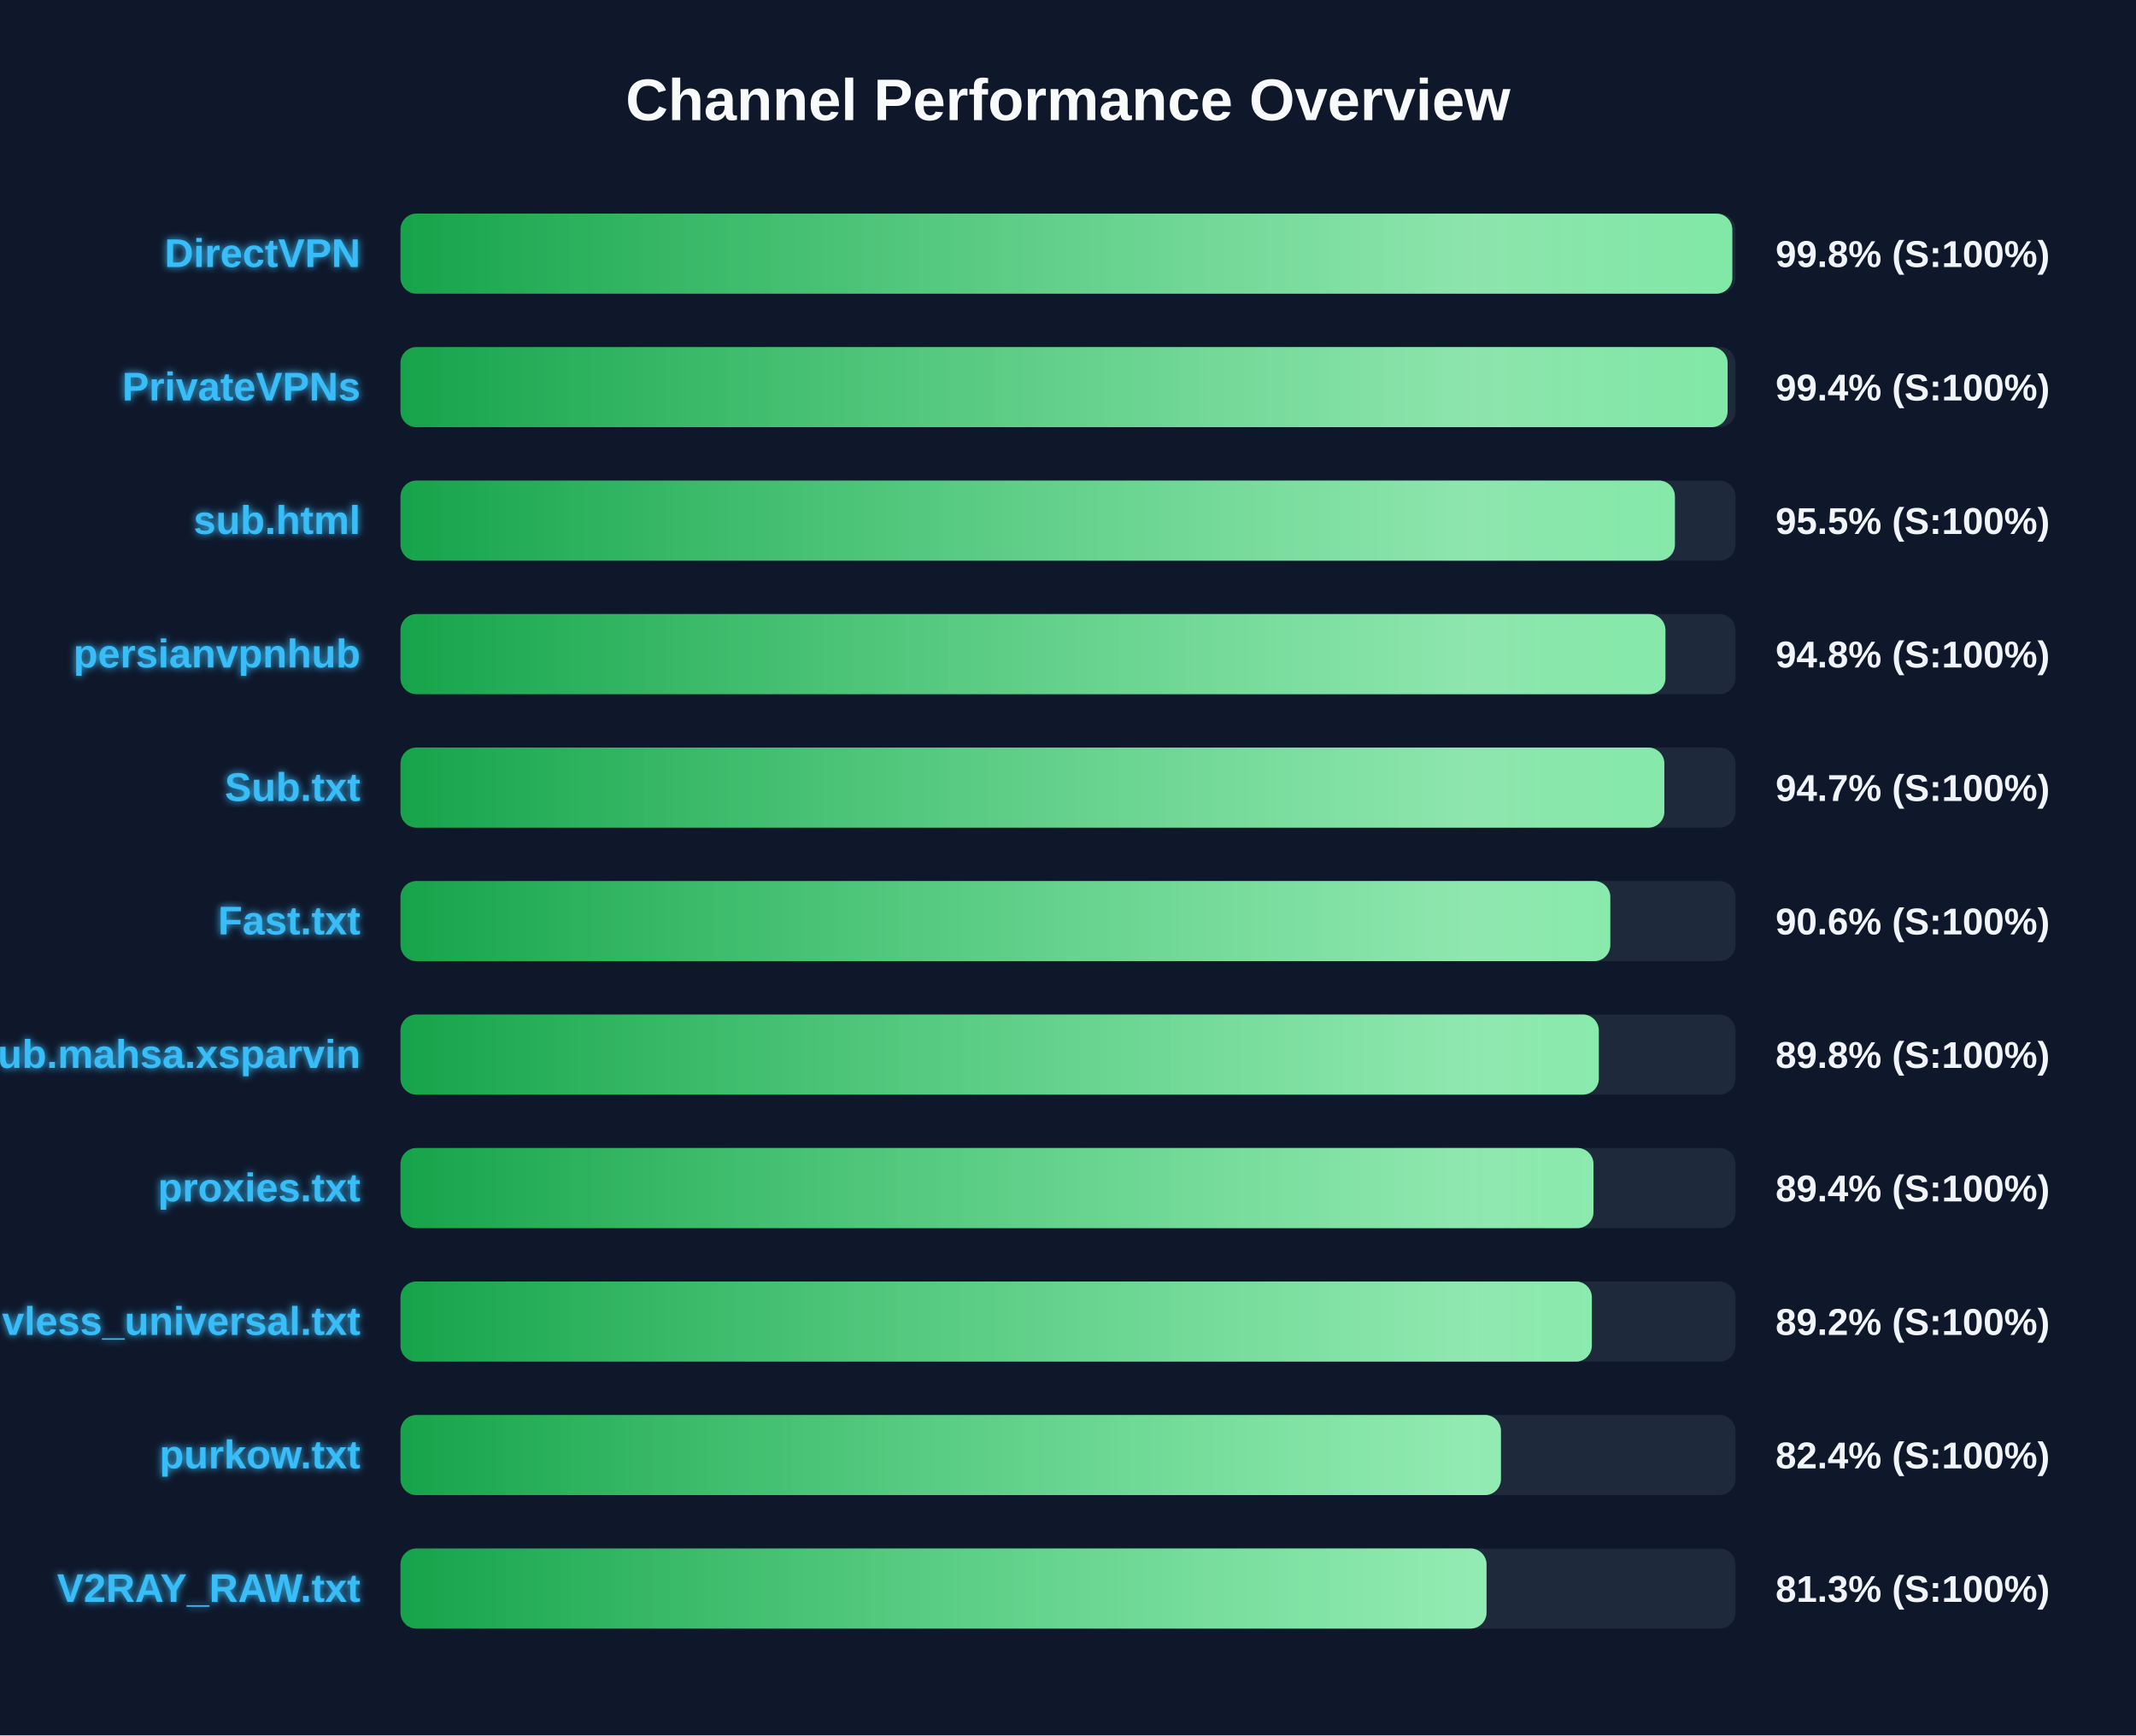
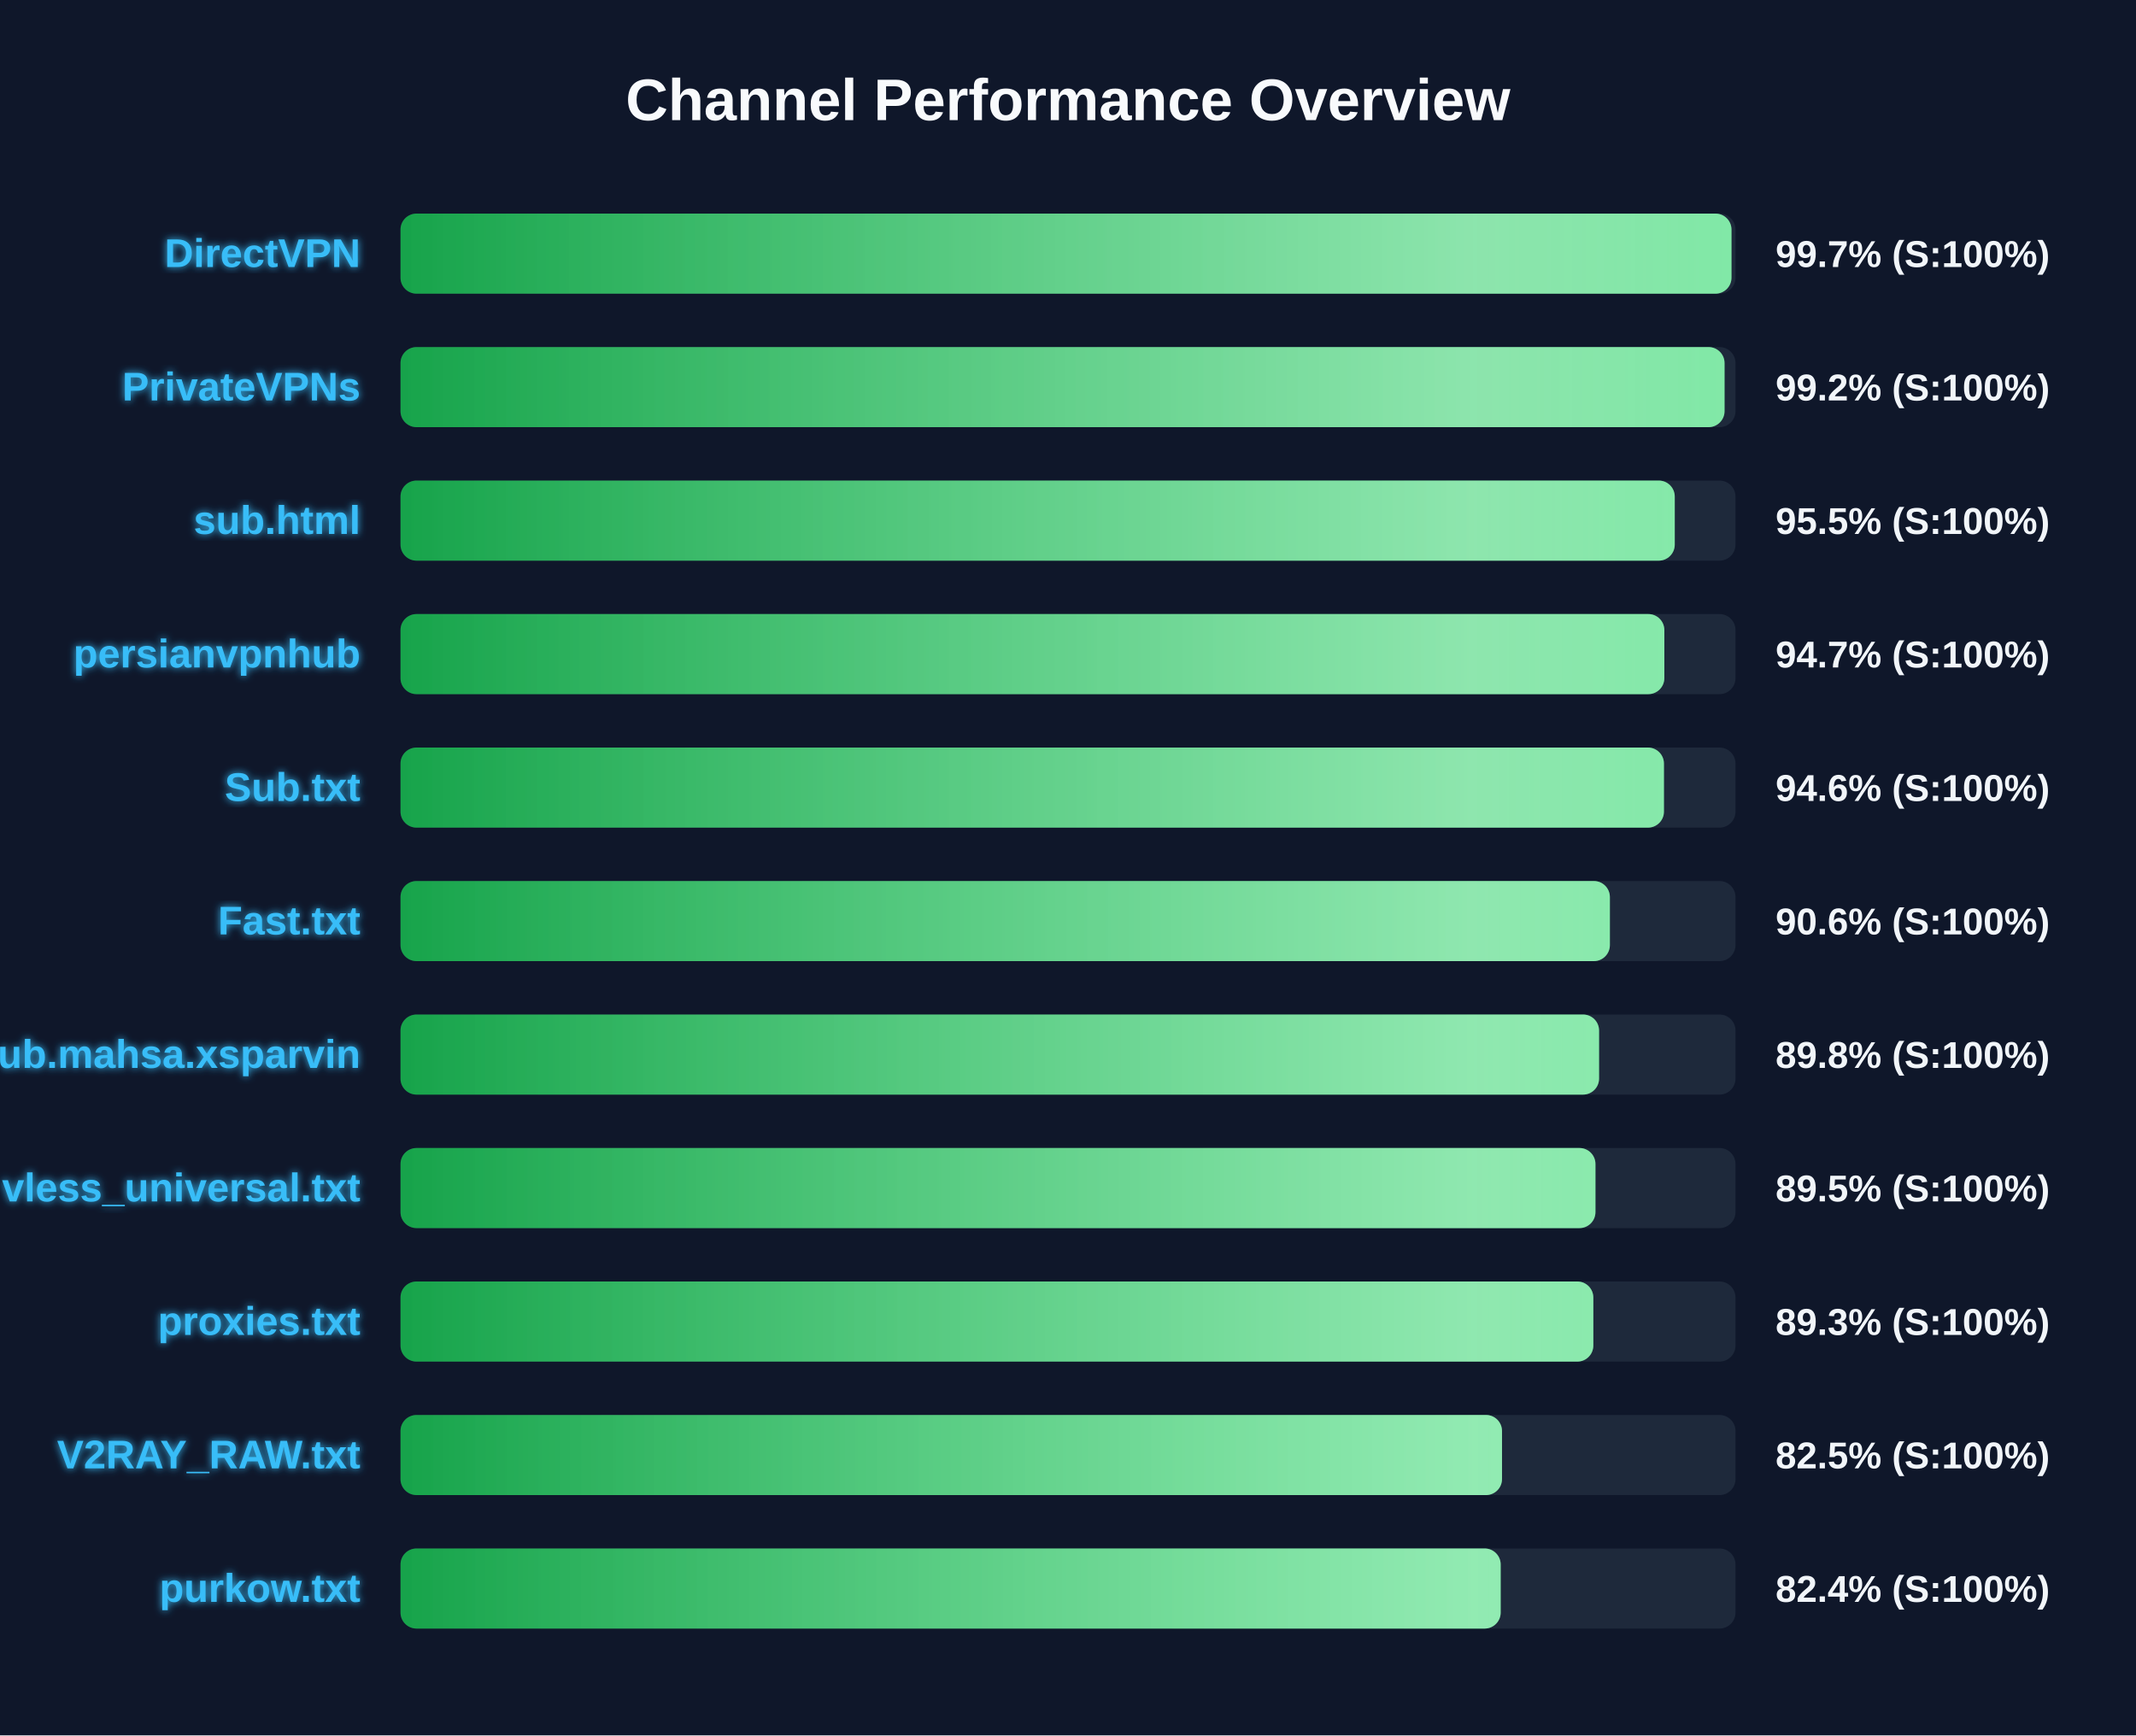
<svg xmlns="http://www.w3.org/2000/svg" width="800" height="650" version="1.1">
  <defs>
    <linearGradient id="grad-green" x1="0%" y1="0%" x2="100%" y2="0%">
      <stop offset="0%" stop-color="#16a34a" />
      <stop offset="100%" stop-color="#4ade80" />
    </linearGradient>
    <linearGradient id="grad-yellow" x1="0%" y1="0%" x2="100%" y2="0%">
      <stop offset="0%" stop-color="#ca8a04" />
      <stop offset="100%" stop-color="#fde047" />
    </linearGradient>
    <linearGradient id="grad-red" x1="0%" y1="0%" x2="100%" y2="0%">
      <stop offset="0%" stop-color="#dc2626" />
      <stop offset="100%" stop-color="#f87171" />
    </linearGradient>
    <linearGradient id="shimmer" x1="0%" y1="0%" x2="100%" y2="0%">
      <stop offset="0%" stop-color="rgba(255,255,255,0)" />
      <stop offset="50%" stop-color="rgba(255,255,255,0.4)" />
      <stop offset="100%" stop-color="rgba(255,255,255,0)" />
    </linearGradient>
    <filter id="glow" x="-20%" y="-20%" width="140%" height="140%">
      <feGaussianBlur stdDeviation="1.5" result="blur" />
      <feComposite in="SourceGraphic" in2="blur" operator="over" />
    </filter>
  </defs>
  <style>
        .bg-rect { fill: #0f172a; }
        .title { font: bold 22px 'Segoe UI', Arial, sans-serif; fill: #f8fafc; }
        .row { font: bold 15px 'Segoe UI', Arial, sans-serif; fill: #38bdf8; filter: url(#glow); }
        .score { font: bold 14px 'Segoe UI', Arial, sans-serif; fill: #f1f5f9; }
        @keyframes shimmer-anim {
            0% { transform: translateX(-100%); }
            100% { transform: translateX(200%); }
        }
        .shimmer-rect {
            animation: shimmer-anim 2.5s infinite linear;
        }
    </style>
  <rect width="100%" height="100%" class="bg-rect" />
  <text x="400" y="45" text-anchor="middle" class="title">Channel Performance Overview</text>
  <rect x="150" y="80" width="500" height="30" fill="#1e293b" rx="6" />
  <clipPath id="clip-0">
-     <rect x="150" y="80" width="498.8" height="30" rx="6" />
+     <rect x="150" y="80" width="498.5" height="30" rx="6" />
  </clipPath>
-   <rect x="150" y="80" width="498.8" height="30" fill="url(#grad-green)" rx="6" />
+   <rect x="150" y="80" width="498.5" height="30" fill="url(#grad-green)" rx="6" />
  <g clip-path="url(#clip-0)">
    <rect x="150" y="80" width="100%" height="30" fill="url(#shimmer)" class="shimmer-rect" />
  </g>
  <text x="135" y="100" text-anchor="end" class="row">DirectVPN</text>
-   <text x="665" y="100" text-anchor="start" class="score">99.8% (S:100%)</text>
+   <text x="665" y="100" text-anchor="start" class="score">99.7% (S:100%)</text>
  <rect x="150" y="130" width="500" height="30" fill="#1e293b" rx="6" />
  <clipPath id="clip-1">
-     <rect x="150" y="130" width="497.05" height="30" rx="6" />
+     <rect x="150" y="130" width="495.9" height="30" rx="6" />
  </clipPath>
-   <rect x="150" y="130" width="497.05" height="30" fill="url(#grad-green)" rx="6" />
+   <rect x="150" y="130" width="495.9" height="30" fill="url(#grad-green)" rx="6" />
  <g clip-path="url(#clip-1)">
    <rect x="150" y="130" width="100%" height="30" fill="url(#shimmer)" class="shimmer-rect" />
  </g>
  <text x="135" y="150" text-anchor="end" class="row">PrivateVPNs</text>
-   <text x="665" y="150" text-anchor="start" class="score">99.4% (S:100%)</text>
+   <text x="665" y="150" text-anchor="start" class="score">99.2% (S:100%)</text>
  <rect x="150" y="180" width="500" height="30" fill="#1e293b" rx="6" />
  <clipPath id="clip-2">
-     <rect x="150" y="180" width="477.3" height="30" rx="6" />
+     <rect x="150" y="180" width="477.25" height="30" rx="6" />
  </clipPath>
-   <rect x="150" y="180" width="477.3" height="30" fill="url(#grad-green)" rx="6" />
+   <rect x="150" y="180" width="477.25" height="30" fill="url(#grad-green)" rx="6" />
  <g clip-path="url(#clip-2)">
    <rect x="150" y="180" width="100%" height="30" fill="url(#shimmer)" class="shimmer-rect" />
  </g>
  <text x="135" y="200" text-anchor="end" class="row">sub.html</text>
  <text x="665" y="200" text-anchor="start" class="score">95.5% (S:100%)</text>
  <rect x="150" y="230" width="500" height="30" fill="#1e293b" rx="6" />
  <clipPath id="clip-3">
-     <rect x="150" y="230" width="473.75" height="30" rx="6" />
+     <rect x="150" y="230" width="473.35" height="30" rx="6" />
  </clipPath>
-   <rect x="150" y="230" width="473.75" height="30" fill="url(#grad-green)" rx="6" />
+   <rect x="150" y="230" width="473.35" height="30" fill="url(#grad-green)" rx="6" />
  <g clip-path="url(#clip-3)">
    <rect x="150" y="230" width="100%" height="30" fill="url(#shimmer)" class="shimmer-rect" />
  </g>
  <text x="135" y="250" text-anchor="end" class="row">persianvpnhub</text>
-   <text x="665" y="250" text-anchor="start" class="score">94.8% (S:100%)</text>
+   <text x="665" y="250" text-anchor="start" class="score">94.7% (S:100%)</text>
  <rect x="150" y="280" width="500" height="30" fill="#1e293b" rx="6" />
  <clipPath id="clip-4">
-     <rect x="150" y="280" width="473.35" height="30" rx="6" />
+     <rect x="150" y="280" width="473.2" height="30" rx="6" />
  </clipPath>
-   <rect x="150" y="280" width="473.35" height="30" fill="url(#grad-green)" rx="6" />
+   <rect x="150" y="280" width="473.2" height="30" fill="url(#grad-green)" rx="6" />
  <g clip-path="url(#clip-4)">
    <rect x="150" y="280" width="100%" height="30" fill="url(#shimmer)" class="shimmer-rect" />
  </g>
  <text x="135" y="300" text-anchor="end" class="row">Sub.txt</text>
-   <text x="665" y="300" text-anchor="start" class="score">94.7% (S:100%)</text>
+   <text x="665" y="300" text-anchor="start" class="score">94.6% (S:100%)</text>
  <rect x="150" y="330" width="500" height="30" fill="#1e293b" rx="6" />
  <clipPath id="clip-5">
-     <rect x="150" y="330" width="453.1" height="30" rx="6" />
+     <rect x="150" y="330" width="452.95" height="30" rx="6" />
  </clipPath>
-   <rect x="150" y="330" width="453.1" height="30" fill="url(#grad-green)" rx="6" />
+   <rect x="150" y="330" width="452.95" height="30" fill="url(#grad-green)" rx="6" />
  <g clip-path="url(#clip-5)">
    <rect x="150" y="330" width="100%" height="30" fill="url(#shimmer)" class="shimmer-rect" />
  </g>
  <text x="135" y="350" text-anchor="end" class="row">Fast.txt</text>
  <text x="665" y="350" text-anchor="start" class="score">90.6% (S:100%)</text>
  <rect x="150" y="380" width="500" height="30" fill="#1e293b" rx="6" />
  <clipPath id="clip-6">
-     <rect x="150" y="380" width="448.8" height="30" rx="6" />
+     <rect x="150" y="380" width="448.9" height="30" rx="6" />
  </clipPath>
-   <rect x="150" y="380" width="448.8" height="30" fill="url(#grad-green)" rx="6" />
+   <rect x="150" y="380" width="448.9" height="30" fill="url(#grad-green)" rx="6" />
  <g clip-path="url(#clip-6)">
    <rect x="150" y="380" width="100%" height="30" fill="url(#shimmer)" class="shimmer-rect" />
  </g>
  <text x="135" y="400" text-anchor="end" class="row">Sub.mahsa.xsparvin</text>
  <text x="665" y="400" text-anchor="start" class="score">89.8% (S:100%)</text>
  <rect x="150" y="430" width="500" height="30" fill="#1e293b" rx="6" />
  <clipPath id="clip-7">
-     <rect x="150" y="430" width="446.8" height="30" rx="6" />
+     <rect x="150" y="430" width="447.55" height="30" rx="6" />
  </clipPath>
-   <rect x="150" y="430" width="446.8" height="30" fill="url(#grad-green)" rx="6" />
+   <rect x="150" y="430" width="447.55" height="30" fill="url(#grad-green)" rx="6" />
  <g clip-path="url(#clip-7)">
    <rect x="150" y="430" width="100%" height="30" fill="url(#shimmer)" class="shimmer-rect" />
  </g>
-   <text x="135" y="450" text-anchor="end" class="row">proxies.txt</text>
-   <text x="665" y="450" text-anchor="start" class="score">89.4% (S:100%)</text>
+   <text x="135" y="450" text-anchor="end" class="row">vless_universal.txt</text>
+   <text x="665" y="450" text-anchor="start" class="score">89.5% (S:100%)</text>
  <rect x="150" y="480" width="500" height="30" fill="#1e293b" rx="6" />
  <clipPath id="clip-8">
-     <rect x="150" y="480" width="446.2" height="30" rx="6" />
+     <rect x="150" y="480" width="446.75" height="30" rx="6" />
  </clipPath>
-   <rect x="150" y="480" width="446.2" height="30" fill="url(#grad-green)" rx="6" />
+   <rect x="150" y="480" width="446.75" height="30" fill="url(#grad-green)" rx="6" />
  <g clip-path="url(#clip-8)">
    <rect x="150" y="480" width="100%" height="30" fill="url(#shimmer)" class="shimmer-rect" />
  </g>
-   <text x="135" y="500" text-anchor="end" class="row">vless_universal.txt</text>
-   <text x="665" y="500" text-anchor="start" class="score">89.2% (S:100%)</text>
+   <text x="135" y="500" text-anchor="end" class="row">proxies.txt</text>
+   <text x="665" y="500" text-anchor="start" class="score">89.3% (S:100%)</text>
  <rect x="150" y="530" width="500" height="30" fill="#1e293b" rx="6" />
  <clipPath id="clip-9">
-     <rect x="150" y="530" width="412.15" height="30" rx="6" />
+     <rect x="150" y="530" width="412.55" height="30" rx="6" />
  </clipPath>
-   <rect x="150" y="530" width="412.15" height="30" fill="url(#grad-green)" rx="6" />
+   <rect x="150" y="530" width="412.55" height="30" fill="url(#grad-green)" rx="6" />
  <g clip-path="url(#clip-9)">
    <rect x="150" y="530" width="100%" height="30" fill="url(#shimmer)" class="shimmer-rect" />
  </g>
-   <text x="135" y="550" text-anchor="end" class="row">purkow.txt</text>
-   <text x="665" y="550" text-anchor="start" class="score">82.4% (S:100%)</text>
+   <text x="135" y="550" text-anchor="end" class="row">V2RAY_RAW.txt</text>
+   <text x="665" y="550" text-anchor="start" class="score">82.5% (S:100%)</text>
  <rect x="150" y="580" width="500" height="30" fill="#1e293b" rx="6" />
  <clipPath id="clip-10">
-     <rect x="150" y="580" width="406.75" height="30" rx="6" />
+     <rect x="150" y="580" width="412.05" height="30" rx="6" />
  </clipPath>
-   <rect x="150" y="580" width="406.75" height="30" fill="url(#grad-green)" rx="6" />
+   <rect x="150" y="580" width="412.05" height="30" fill="url(#grad-green)" rx="6" />
  <g clip-path="url(#clip-10)">
    <rect x="150" y="580" width="100%" height="30" fill="url(#shimmer)" class="shimmer-rect" />
  </g>
-   <text x="135" y="600" text-anchor="end" class="row">V2RAY_RAW.txt</text>
-   <text x="665" y="600" text-anchor="start" class="score">81.3% (S:100%)</text>
+   <text x="135" y="600" text-anchor="end" class="row">purkow.txt</text>
+   <text x="665" y="600" text-anchor="start" class="score">82.4% (S:100%)</text>
</svg>
